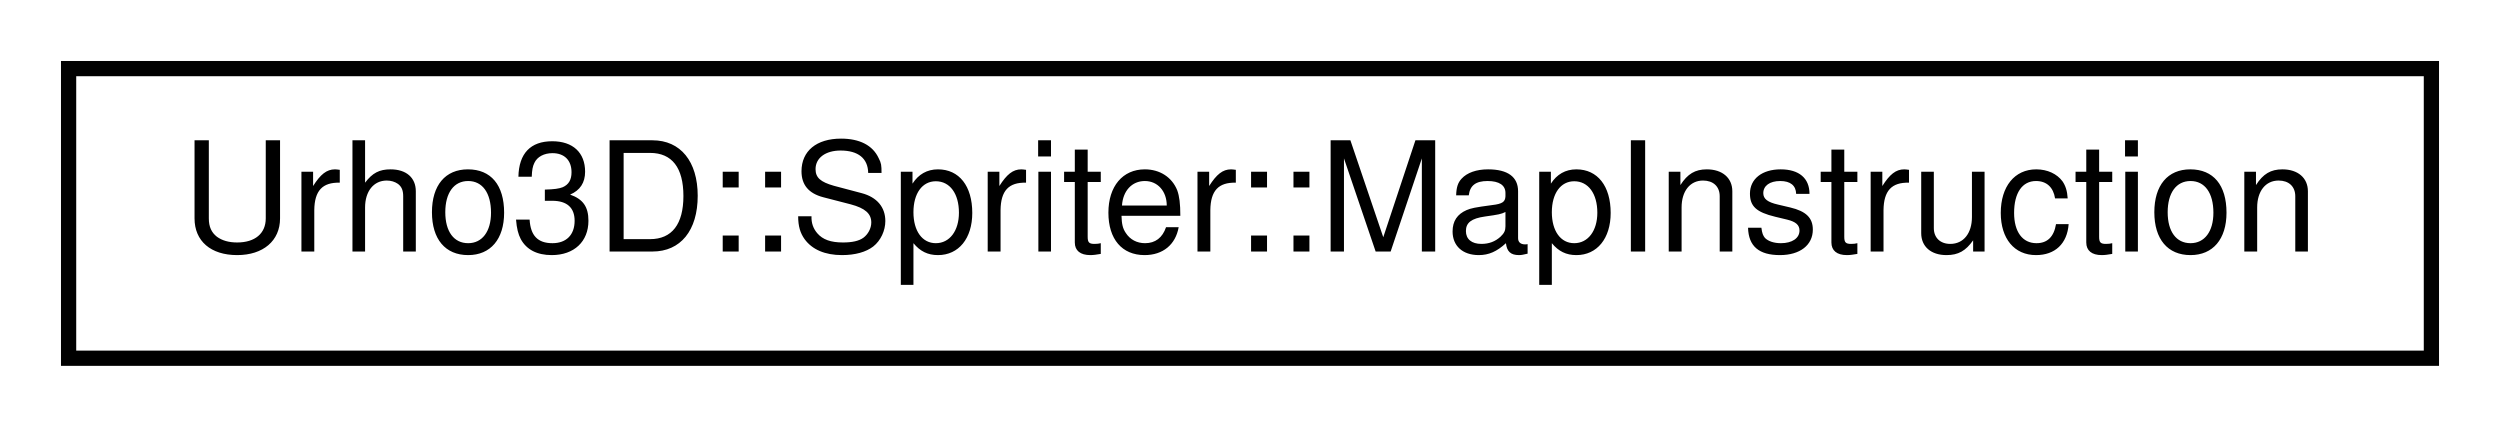
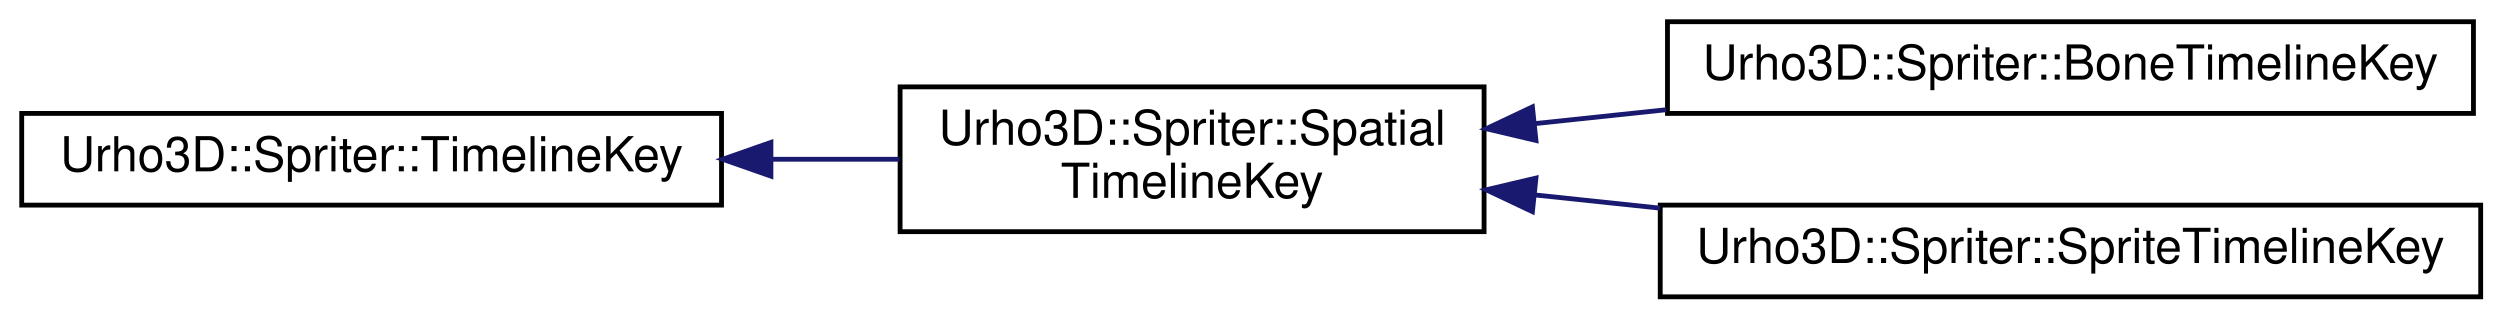
- <svg xmlns="http://www.w3.org/2000/svg" xmlns:xlink="http://www.w3.org/1999/xlink" width="164pt" height="28pt" viewBox="0.00 0.00 164.00 28.00">
-   <g id="graph0" class="graph" transform="scale(1 1) rotate(0) translate(4 24)">
+ <svg xmlns="http://www.w3.org/2000/svg" xmlns:xlink="http://www.w3.org/1999/xlink" width="518pt" height="66pt" viewBox="0.00 0.00 518.00 66.00">
+   <g id="graph0" class="graph" transform="scale(1 1) rotate(0) translate(4 62)">
    <g id="node1" class="node">
      <g id="a_node1">
-         <a xlink:href="struct_urho3_d_1_1_spriter_1_1_map_instruction.html" target="_top" xlink:title="Map instruction. ">
-           <polygon fill="none" stroke="black" points="0.5,-0.5 0.5,-19.5 155.5,-19.5 155.5,-0.5 0.5,-0.5" />
-           <text text-anchor="middle" x="78" y="-7.5" font-family="Helvetica,sans-Serif" font-size="10.00">Urho3D::Spriter::MapInstruction</text>
+         <a xlink:href="struct_urho3_d_1_1_spriter_1_1_timeline_key.html" target="_top" xlink:title="Timeline key. ">
+           <polygon fill="none" stroke="black" points="0.5,-19.5 0.5,-38.5 145.5,-38.5 145.5,-19.5 0.5,-19.5" />
+           <text text-anchor="middle" x="73" y="-26.5" font-family="Helvetica,sans-Serif" font-size="10.00">Urho3D::Spriter::TimelineKey</text>
        </a>
      </g>
    </g>
+     <g id="node2" class="node">
+       <g id="a_node2">
+         <a xlink:href="struct_urho3_d_1_1_spriter_1_1_spatial_timeline_key.html" target="_top" xlink:title="Spatial timeline key. ">
+           <polygon fill="none" stroke="black" points="182.5,-14 182.5,-44 303.5,-44 303.5,-14 182.5,-14" />
+           <text text-anchor="start" x="190.5" y="-32" font-family="Helvetica,sans-Serif" font-size="10.00">Urho3D::Spriter::Spatial</text>
+           <text text-anchor="middle" x="243" y="-21" font-family="Helvetica,sans-Serif" font-size="10.00">TimelineKey</text>
+         </a>
+       </g>
+     </g>
+     <g id="edge1" class="edge">
+       <path fill="none" stroke="midnightblue" d="M155.815,-29C164.775,-29 173.768,-29 182.386,-29" />
+       <polygon fill="midnightblue" stroke="midnightblue" points="155.734,-25.5 145.734,-29 155.734,-32.5 155.734,-25.5" />
+     </g>
+     <g id="node3" class="node">
+       <g id="a_node3">
+         <a xlink:href="struct_urho3_d_1_1_spriter_1_1_bone_timeline_key.html" target="_top" xlink:title="Bone timeline key. ">
+           <polygon fill="none" stroke="black" points="341.5,-38.5 341.5,-57.5 508.5,-57.5 508.5,-38.5 341.5,-38.5" />
+           <text text-anchor="middle" x="425" y="-45.5" font-family="Helvetica,sans-Serif" font-size="10.00">Urho3D::Spriter::BoneTimelineKey</text>
+         </a>
+       </g>
+     </g>
+     <g id="edge2" class="edge">
+       <path fill="none" stroke="midnightblue" d="M313.912,-36.38C322.87,-37.325 332.108,-38.3 341.246,-39.265" />
+       <polygon fill="midnightblue" stroke="midnightblue" points="314.25,-32.896 303.937,-35.327 313.515,-39.857 314.25,-32.896" />
+     </g>
+     <g id="node4" class="node">
+       <g id="a_node4">
+         <a xlink:href="struct_urho3_d_1_1_spriter_1_1_sprite_timeline_key.html" target="_top" xlink:title="Sprite timeline key. ">
+           <polygon fill="none" stroke="black" points="340,-0.5 340,-19.5 510,-19.5 510,-0.5 340,-0.5" />
+           <text text-anchor="middle" x="425" y="-7.5" font-family="Helvetica,sans-Serif" font-size="10.00">Urho3D::Spriter::SpriteTimelineKey</text>
+         </a>
+       </g>
+     </g>
+     <g id="edge3" class="edge">
+       <path fill="none" stroke="midnightblue" d="M314.125,-21.598C322.595,-20.704 331.312,-19.784 339.956,-18.871" />
+       <polygon fill="midnightblue" stroke="midnightblue" points="313.515,-18.143 303.937,-22.673 314.25,-25.104 313.515,-18.143" />
+     </g>
  </g>
</svg>
